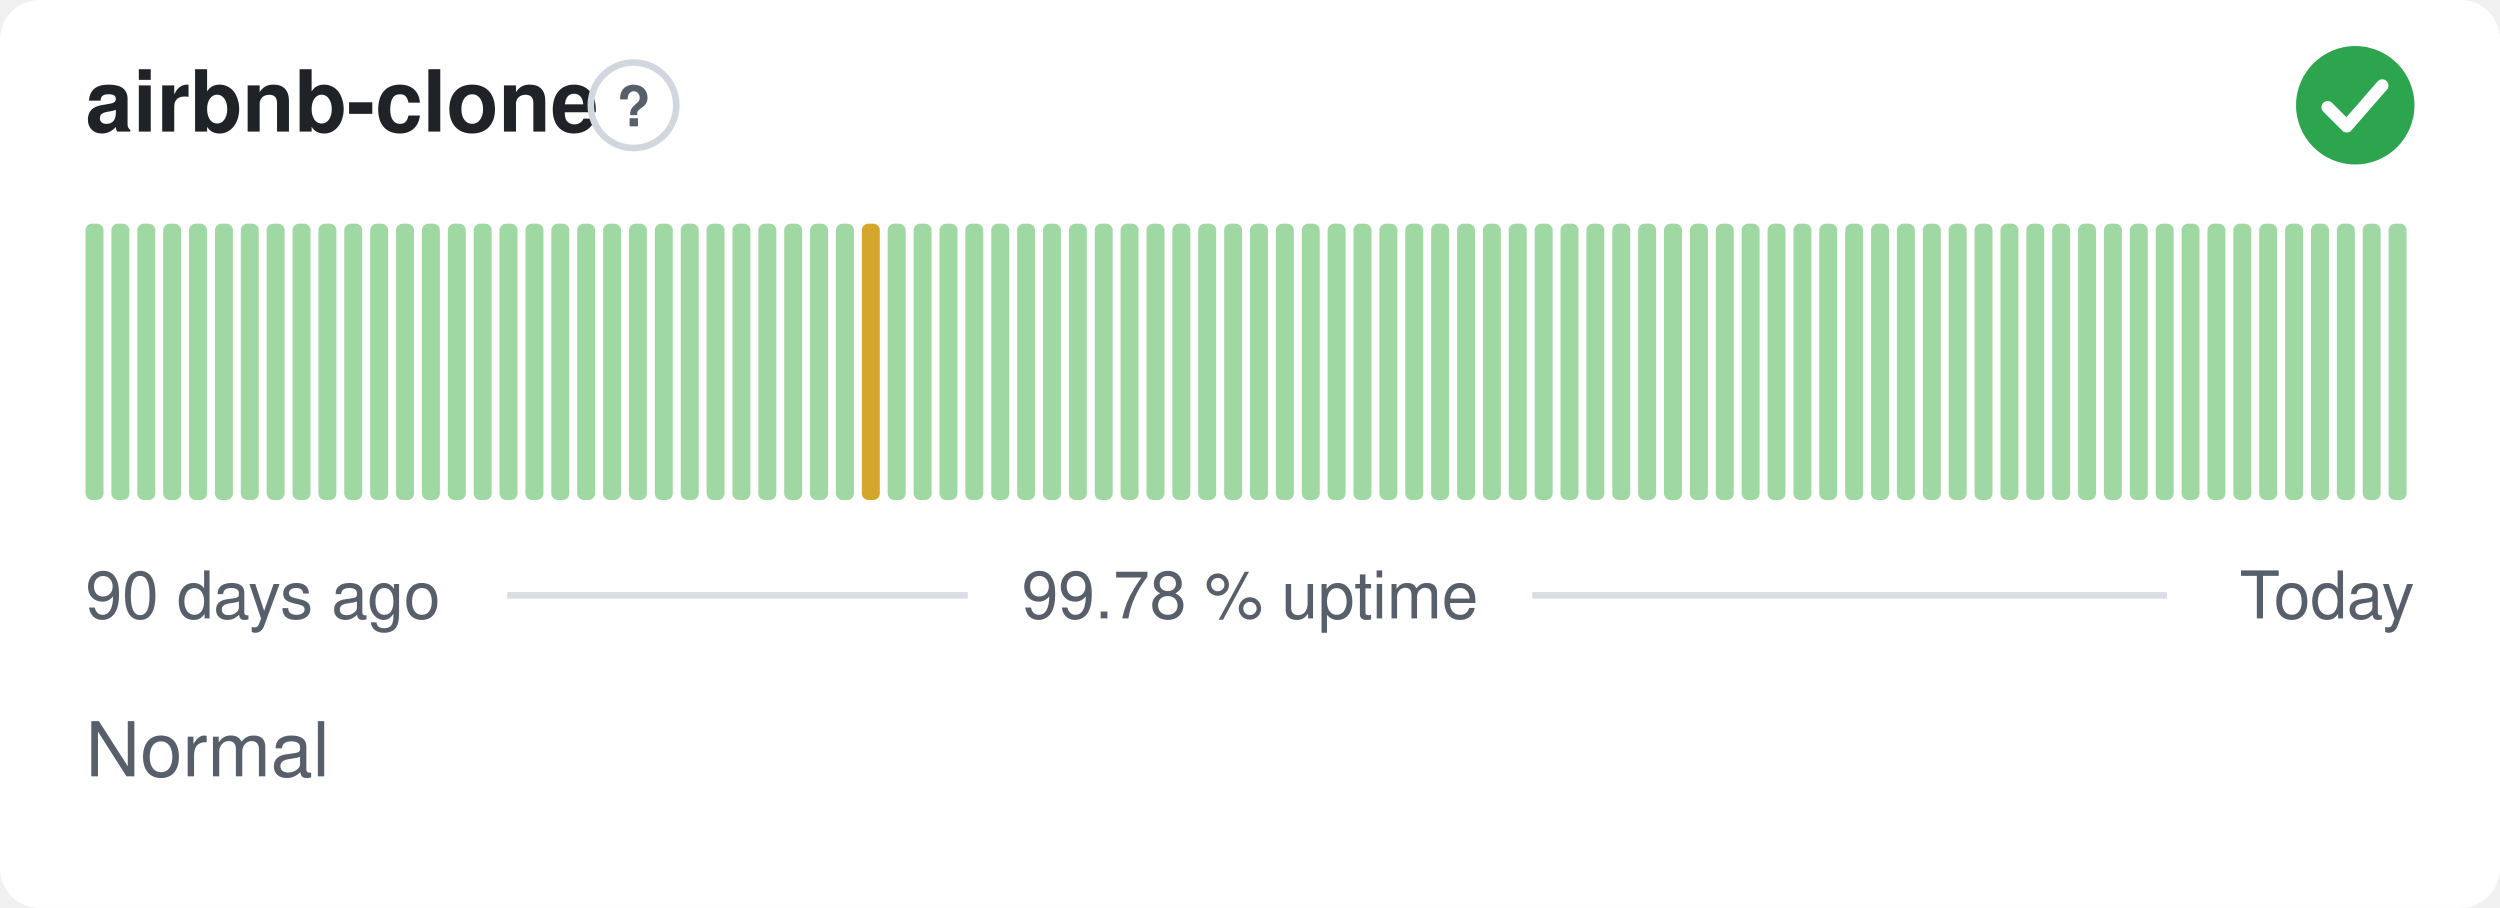
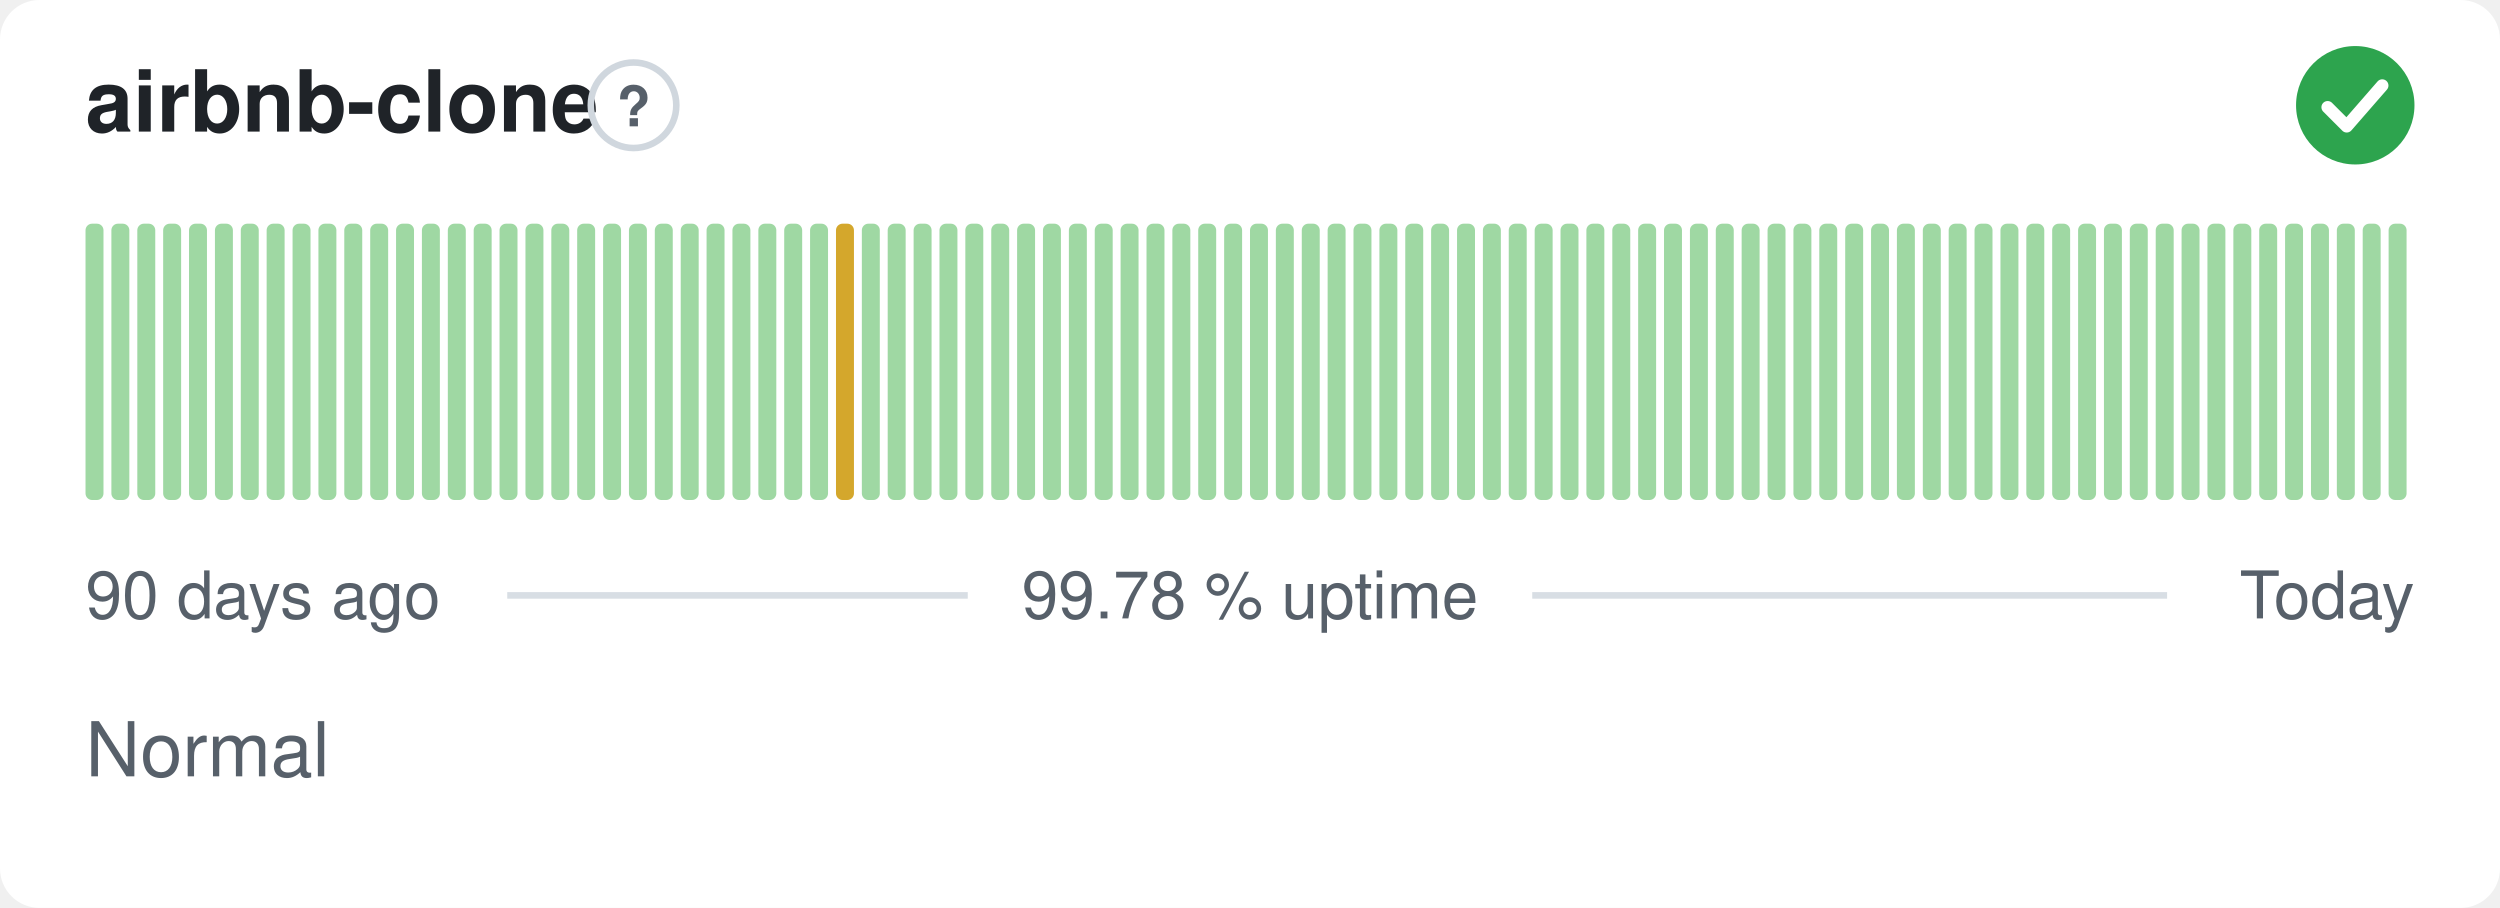
<svg xmlns="http://www.w3.org/2000/svg" width="380" height="138" viewBox="0 0 380 138" role="img" aria-label="airbnb-clone: Normal, 99.78 % uptime over the last 90 days" font-family="-apple-system,BlinkMacSystemFont,'Segoe UI',Helvetica,Arial,sans-serif">
  <style>
    @media (prefers-color-scheme: dark) {
      .bg { fill: #0d1117 }
      .title { fill: #e6edf3 }
      .muted { fill: #8b949e }
      .hint { stroke: #30363d }
      .rule { stroke: #30363d }
      .nodata { fill: #21262d }
    }
  </style>
  <rect class="bg" width="380" height="138" rx="6" fill="#ffffff" />
  <text class="title" x="13" y="20" font-size="13" font-weight="600" fill="#1f2328">airbnb-clone</text>
  <circle class="hint" cx="96.3" cy="16" r="6.5" fill="none" stroke="#d0d7de" stroke-width="1" />
  <text class="muted" x="96.3" y="19.2" text-anchor="middle" font-size="8.5" font-weight="700" fill="#57606a">?</text>
  <circle cx="358" cy="16" r="9" fill="#2da44e" />
  <path d="M353.80 16.30l2.90 2.90 5.40 -6.20" fill="none" stroke="#fff" stroke-width="1.89" stroke-linecap="round" stroke-linejoin="round" />
  <rect x="13.00" y="34.00" width="2.73" height="42.00" rx="1" fill="#9fd8a3" />
  <rect x="16.93" y="34.00" width="2.73" height="42.00" rx="1" fill="#9fd8a3" />
  <rect x="20.87" y="34.00" width="2.73" height="42.00" rx="1" fill="#9fd8a3" />
  <rect x="24.80" y="34.00" width="2.73" height="42.00" rx="1" fill="#9fd8a3" />
  <rect x="28.73" y="34.00" width="2.73" height="42.00" rx="1" fill="#9fd8a3" />
  <rect x="32.67" y="34.00" width="2.73" height="42.00" rx="1" fill="#9fd8a3" />
  <rect x="36.60" y="34.00" width="2.73" height="42.00" rx="1" fill="#9fd8a3" />
  <rect x="40.53" y="34.00" width="2.73" height="42.00" rx="1" fill="#9fd8a3" />
  <rect x="44.47" y="34.00" width="2.73" height="42.00" rx="1" fill="#9fd8a3" />
  <rect x="48.40" y="34.00" width="2.73" height="42.00" rx="1" fill="#9fd8a3" />
  <rect x="52.33" y="34.00" width="2.73" height="42.00" rx="1" fill="#9fd8a3" />
  <rect x="56.27" y="34.00" width="2.73" height="42.00" rx="1" fill="#9fd8a3" />
  <rect x="60.20" y="34.00" width="2.73" height="42.00" rx="1" fill="#9fd8a3" />
  <rect x="64.13" y="34.00" width="2.73" height="42.00" rx="1" fill="#9fd8a3" />
  <rect x="68.07" y="34.00" width="2.73" height="42.00" rx="1" fill="#9fd8a3" />
  <rect x="72.00" y="34.00" width="2.73" height="42.00" rx="1" fill="#9fd8a3" />
  <rect x="75.93" y="34.00" width="2.73" height="42.00" rx="1" fill="#9fd8a3" />
  <rect x="79.87" y="34.00" width="2.73" height="42.00" rx="1" fill="#9fd8a3" />
  <rect x="83.80" y="34.00" width="2.73" height="42.00" rx="1" fill="#9fd8a3" />
  <rect x="87.73" y="34.00" width="2.73" height="42.00" rx="1" fill="#9fd8a3" />
  <rect x="91.67" y="34.00" width="2.73" height="42.00" rx="1" fill="#9fd8a3" />
  <rect x="95.60" y="34.00" width="2.73" height="42.00" rx="1" fill="#9fd8a3" />
  <rect x="99.53" y="34.00" width="2.73" height="42.00" rx="1" fill="#9fd8a3" />
  <rect x="103.47" y="34.00" width="2.73" height="42.00" rx="1" fill="#9fd8a3" />
  <rect x="107.40" y="34.00" width="2.73" height="42.00" rx="1" fill="#9fd8a3" />
  <rect x="111.33" y="34.00" width="2.73" height="42.00" rx="1" fill="#9fd8a3" />
  <rect x="115.27" y="34.00" width="2.73" height="42.00" rx="1" fill="#9fd8a3" />
  <rect x="119.20" y="34.00" width="2.73" height="42.00" rx="1" fill="#9fd8a3" />
  <rect x="123.13" y="34.00" width="2.73" height="42.00" rx="1" fill="#9fd8a3" />
-   <rect x="127.07" y="34.00" width="2.73" height="42.00" rx="1" fill="#9fd8a3" />
-   <rect x="131.00" y="34.00" width="2.73" height="42.00" rx="1" fill="#d4a72c" />
+   <rect x="127.07" y="34.00" width="2.73" height="42.00" rx="1" fill="#d4a72c" />
+   <rect x="131.00" y="34.00" width="2.73" height="42.00" rx="1" fill="#9fd8a3" />
  <rect x="134.93" y="34.00" width="2.73" height="42.00" rx="1" fill="#9fd8a3" />
  <rect x="138.87" y="34.00" width="2.73" height="42.00" rx="1" fill="#9fd8a3" />
  <rect x="142.80" y="34.00" width="2.73" height="42.00" rx="1" fill="#9fd8a3" />
  <rect x="146.73" y="34.00" width="2.73" height="42.00" rx="1" fill="#9fd8a3" />
  <rect x="150.67" y="34.00" width="2.73" height="42.00" rx="1" fill="#9fd8a3" />
  <rect x="154.60" y="34.00" width="2.73" height="42.00" rx="1" fill="#9fd8a3" />
  <rect x="158.53" y="34.00" width="2.73" height="42.00" rx="1" fill="#9fd8a3" />
  <rect x="162.47" y="34.00" width="2.73" height="42.00" rx="1" fill="#9fd8a3" />
  <rect x="166.40" y="34.00" width="2.73" height="42.00" rx="1" fill="#9fd8a3" />
  <rect x="170.33" y="34.00" width="2.73" height="42.00" rx="1" fill="#9fd8a3" />
  <rect x="174.27" y="34.00" width="2.73" height="42.00" rx="1" fill="#9fd8a3" />
  <rect x="178.20" y="34.00" width="2.73" height="42.00" rx="1" fill="#9fd8a3" />
  <rect x="182.13" y="34.00" width="2.73" height="42.00" rx="1" fill="#9fd8a3" />
  <rect x="186.07" y="34.00" width="2.73" height="42.00" rx="1" fill="#9fd8a3" />
  <rect x="190.00" y="34.00" width="2.73" height="42.00" rx="1" fill="#9fd8a3" />
  <rect x="193.93" y="34.00" width="2.73" height="42.00" rx="1" fill="#9fd8a3" />
  <rect x="197.87" y="34.00" width="2.73" height="42.00" rx="1" fill="#9fd8a3" />
  <rect x="201.80" y="34.00" width="2.73" height="42.00" rx="1" fill="#9fd8a3" />
  <rect x="205.73" y="34.00" width="2.73" height="42.00" rx="1" fill="#9fd8a3" />
  <rect x="209.67" y="34.00" width="2.73" height="42.00" rx="1" fill="#9fd8a3" />
  <rect x="213.60" y="34.00" width="2.73" height="42.00" rx="1" fill="#9fd8a3" />
  <rect x="217.53" y="34.00" width="2.73" height="42.00" rx="1" fill="#9fd8a3" />
  <rect x="221.47" y="34.00" width="2.73" height="42.00" rx="1" fill="#9fd8a3" />
  <rect x="225.40" y="34.00" width="2.73" height="42.00" rx="1" fill="#9fd8a3" />
  <rect x="229.33" y="34.00" width="2.73" height="42.00" rx="1" fill="#9fd8a3" />
  <rect x="233.27" y="34.00" width="2.73" height="42.00" rx="1" fill="#9fd8a3" />
  <rect x="237.20" y="34.00" width="2.73" height="42.00" rx="1" fill="#9fd8a3" />
  <rect x="241.13" y="34.00" width="2.73" height="42.00" rx="1" fill="#9fd8a3" />
  <rect x="245.07" y="34.00" width="2.73" height="42.00" rx="1" fill="#9fd8a3" />
  <rect x="249.00" y="34.00" width="2.73" height="42.00" rx="1" fill="#9fd8a3" />
  <rect x="252.93" y="34.00" width="2.73" height="42.00" rx="1" fill="#9fd8a3" />
  <rect x="256.87" y="34.00" width="2.73" height="42.00" rx="1" fill="#9fd8a3" />
  <rect x="260.80" y="34.00" width="2.73" height="42.00" rx="1" fill="#9fd8a3" />
  <rect x="264.73" y="34.00" width="2.73" height="42.00" rx="1" fill="#9fd8a3" />
  <rect x="268.67" y="34.00" width="2.73" height="42.00" rx="1" fill="#9fd8a3" />
  <rect x="272.60" y="34.00" width="2.73" height="42.00" rx="1" fill="#9fd8a3" />
  <rect x="276.53" y="34.00" width="2.73" height="42.00" rx="1" fill="#9fd8a3" />
  <rect x="280.47" y="34.00" width="2.73" height="42.00" rx="1" fill="#9fd8a3" />
  <rect x="284.40" y="34.00" width="2.73" height="42.00" rx="1" fill="#9fd8a3" />
  <rect x="288.33" y="34.00" width="2.73" height="42.00" rx="1" fill="#9fd8a3" />
  <rect x="292.27" y="34.00" width="2.73" height="42.00" rx="1" fill="#9fd8a3" />
  <rect x="296.20" y="34.00" width="2.73" height="42.00" rx="1" fill="#9fd8a3" />
  <rect x="300.13" y="34.00" width="2.73" height="42.00" rx="1" fill="#9fd8a3" />
  <rect x="304.07" y="34.00" width="2.73" height="42.00" rx="1" fill="#9fd8a3" />
  <rect x="308.00" y="34.00" width="2.73" height="42.00" rx="1" fill="#9fd8a3" />
  <rect x="311.93" y="34.00" width="2.73" height="42.00" rx="1" fill="#9fd8a3" />
  <rect x="315.87" y="34.00" width="2.73" height="42.00" rx="1" fill="#9fd8a3" />
  <rect x="319.80" y="34.00" width="2.73" height="42.00" rx="1" fill="#9fd8a3" />
  <rect x="323.73" y="34.00" width="2.73" height="42.00" rx="1" fill="#9fd8a3" />
  <rect x="327.67" y="34.00" width="2.73" height="42.00" rx="1" fill="#9fd8a3" />
  <rect x="331.60" y="34.00" width="2.73" height="42.00" rx="1" fill="#9fd8a3" />
  <rect x="335.53" y="34.00" width="2.73" height="42.00" rx="1" fill="#9fd8a3" />
  <rect x="339.47" y="34.00" width="2.73" height="42.00" rx="1" fill="#9fd8a3" />
  <rect x="343.40" y="34.00" width="2.73" height="42.00" rx="1" fill="#9fd8a3" />
  <rect x="347.33" y="34.00" width="2.73" height="42.00" rx="1" fill="#9fd8a3" />
  <rect x="351.27" y="34.00" width="2.73" height="42.00" rx="1" fill="#9fd8a3" />
  <rect x="355.20" y="34.00" width="2.73" height="42.00" rx="1" fill="#9fd8a3" />
  <rect x="359.13" y="34.00" width="2.73" height="42.00" rx="1" fill="#9fd8a3" />
  <rect x="363.07" y="34.00" width="2.73" height="42.00" rx="1" fill="#9fd8a3" />
  <text class="muted" x="13" y="94" font-size="10" fill="#57606a">90 days ago</text>
  <text class="muted" x="190" y="94" text-anchor="middle" font-size="10" fill="#57606a">99.78 % uptime</text>
  <text class="muted" x="367" y="94" text-anchor="end" font-size="10" fill="#57606a">Today</text>
  <line class="rule" x1="77.1" y1="90.5" x2="147.1" y2="90.5" stroke="#d8dee4" stroke-width="1" />
  <line class="rule" x1="232.9" y1="90.5" x2="329.4" y2="90.5" stroke="#d8dee4" stroke-width="1" />
  <text class="muted" x="13" y="118" font-size="11.5" fill="#57606a">Normal</text>
</svg>
